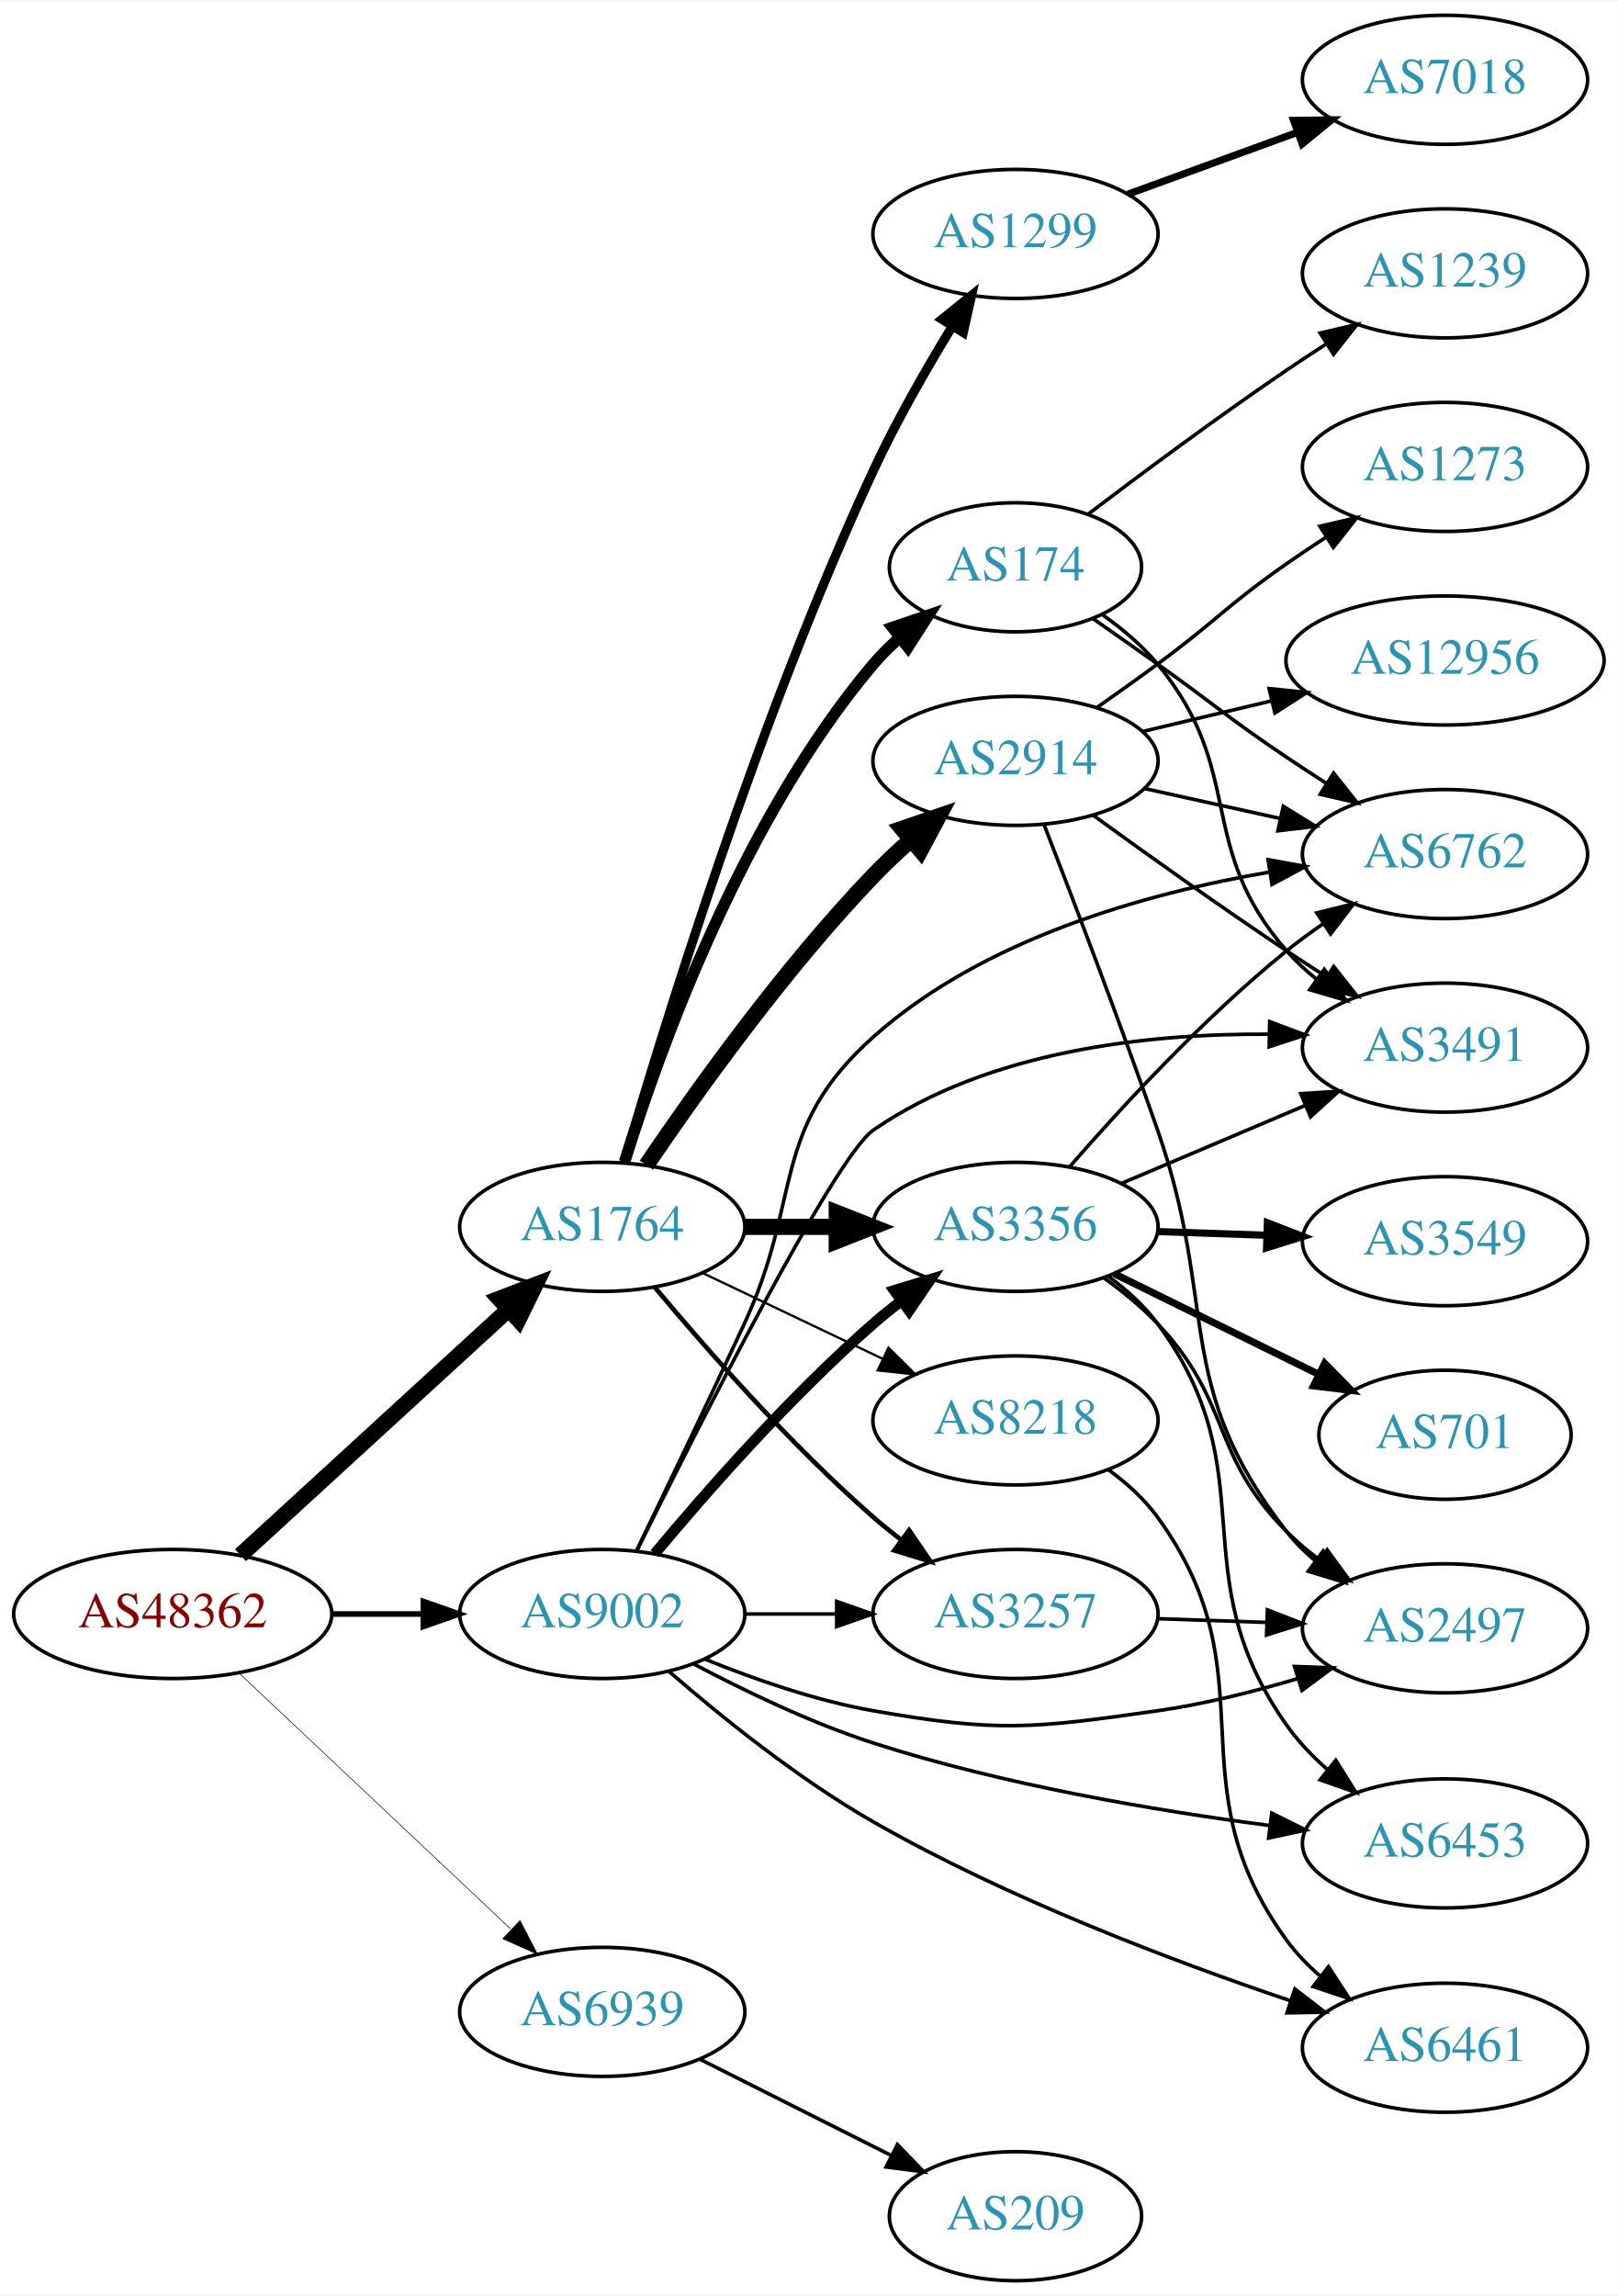
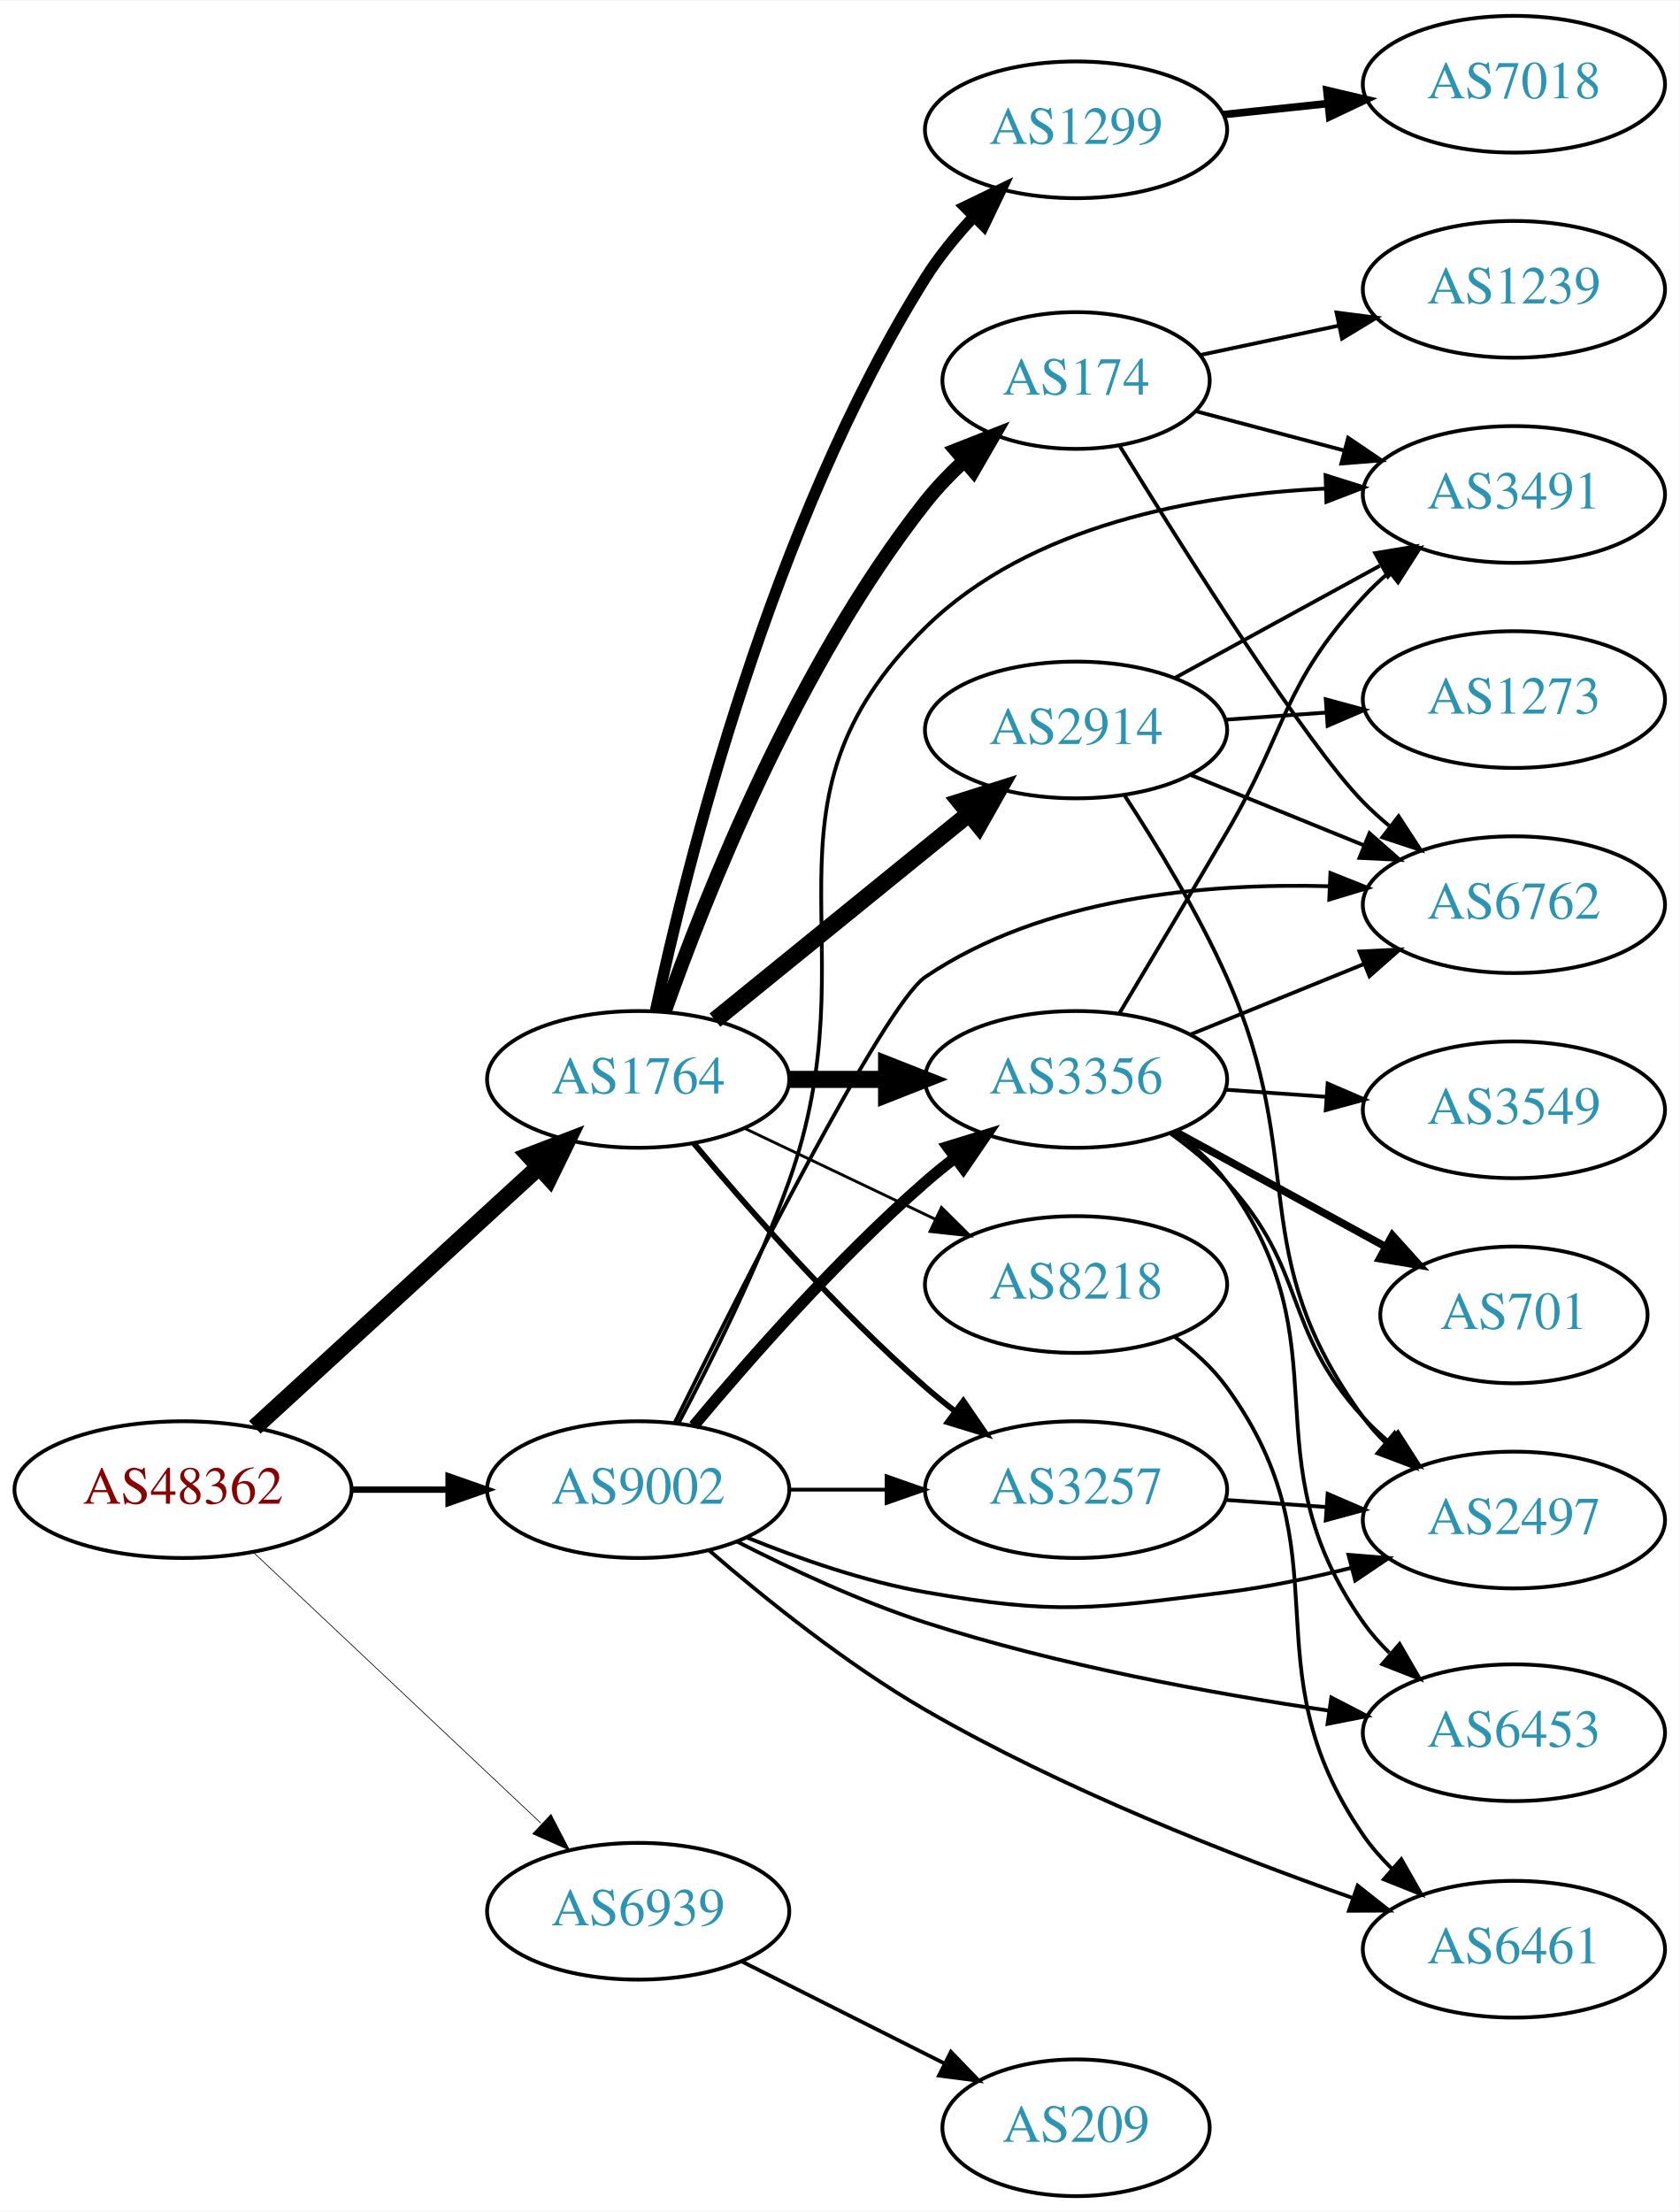
- <svg xmlns="http://www.w3.org/2000/svg" xmlns:xlink="http://www.w3.org/1999/xlink" width="451pt" height="640pt" viewBox="0.00 0.00 451.37 640.00">
-   <g id="graph0" class="graph" transform="scale(1 1) rotate(0) translate(4 636)">
-     <polygon fill="white" stroke="none" points="-4,4 -4,-636 447.37,-636 447.37,4 -4,4" />
+ <svg xmlns="http://www.w3.org/2000/svg" xmlns:xlink="http://www.w3.org/1999/xlink" width="442pt" height="582pt" viewBox="0.00 0.00 442.27 582.00">
+   <g id="graph0" class="graph" transform="scale(1 1) rotate(0) translate(4 578)">
+     <polygon fill="white" stroke="none" points="-4,4 -4,-578 438.271,-578 438.271,4 -4,4" />
    <g id="node1" class="node">
      <g id="a_node1">
        <a xlink:href="/asn/48362" xlink:title="AS48362 ~ Stadtwerke Feldkirch [AT]">
          <ellipse fill="#ffffff" stroke="black" cx="44.196" cy="-186" rx="44.393" ry="18" />
          <text text-anchor="middle" x="44.196" y="-182.3" font-family="Times,serif" font-size="14.00" fill="#880000">AS48362</text>
        </a>
      </g>
    </g>
    <g id="node2" class="node">
      <g id="a_node2">
        <a xlink:href="/asn/1764" xlink:title="AS1764 ~ NEXTLAYER-AS [AT]">
          <ellipse fill="#ffffff" stroke="black" cx="164.039" cy="-294" rx="39.794" ry="18" />
          <text text-anchor="middle" x="164.039" y="-290.3" font-family="Times,serif" font-size="14.00" fill="#2c94b3">AS1764</text>
        </a>
      </g>
    </g>
    <g id="edge1" class="edge">
      <path fill="none" stroke="black" stroke-width="4.5" d="M63.094,-202.403C83.022,-220.667 115.38,-250.322 137.857,-270.921" />
      <polygon fill="black" stroke="black" stroke-width="4.5" points="135.326,-273.943 145.359,-277.797 140.647,-268.137 135.326,-273.943" />
    </g>
    <g id="node3" class="node">
      <g id="a_node3">
        <a xlink:href="/asn/9002" xlink:title="AS9002 ~ RETN Limited [EU]">
          <ellipse fill="#ffffff" stroke="black" cx="164.039" cy="-186" rx="39.794" ry="18" />
          <text text-anchor="middle" x="164.039" y="-182.3" font-family="Times,serif" font-size="14.00" fill="#2c94b3">AS9002</text>
        </a>
      </g>
    </g>
    <g id="edge2" class="edge">
-       <path fill="none" stroke="black" stroke-width="1.558" d="M88.407,-186C96.72,-186 105.482,-186 113.965,-186" />
-       <polygon fill="black" stroke="black" stroke-width="1.558" points="114.123,-189.5 124.123,-186 114.123,-182.5 114.123,-189.5" />
+       <path fill="none" stroke="black" stroke-width="1.688" d="M88.407,-186C96.72,-186 105.482,-186 113.965,-186" />
+       <polygon fill="black" stroke="black" stroke-width="1.688" points="114.123,-189.5 124.123,-186 114.123,-182.5 114.123,-189.5" />
    </g>
    <g id="node4" class="node">
      <g id="a_node4">
        <a xlink:href="/asn/6939" xlink:title="AS6939 ~ Hurricane Electric LLC [US]">
          <ellipse fill="#ffffff" stroke="black" cx="164.039" cy="-75" rx="39.794" ry="18" />
          <text text-anchor="middle" x="164.039" y="-71.3" font-family="Times,serif" font-size="14.00" fill="#2c94b3">AS6939</text>
        </a>
      </g>
    </g>
    <g id="edge3" class="edge">
-       <path fill="none" stroke="black" stroke-width="0.173" d="M62.584,-169.622C82.629,-150.741 115.722,-119.569 138.41,-98.199" />
-       <polygon fill="black" stroke="black" stroke-width="0.173" points="141.083,-100.489 145.962,-91.085 136.283,-95.394 141.083,-100.489" />
+       <path fill="none" stroke="black" stroke-width="0.188" d="M62.584,-169.622C82.629,-150.741 115.722,-119.569 138.41,-98.199" />
+       <polygon fill="black" stroke="black" stroke-width="0.188" points="141.083,-100.489 145.962,-91.085 136.283,-95.394 141.083,-100.489" />
    </g>
    <g id="node5" class="node">
      <g id="a_node5">
-         <a xlink:href="/asn/1299" xlink:title="AS1299 ~ Telia Carrier [EU]">
-           <ellipse fill="#ffffff" stroke="black" cx="279.332" cy="-571" rx="39.794" ry="18" />
-           <text text-anchor="middle" x="279.332" y="-567.3" font-family="Times,serif" font-size="14.00" fill="#2c94b3">AS1299</text>
-         </a>
-       </g>
-     </g>
-     <g id="edge4" class="edge">
-       <path fill="none" stroke="black" stroke-width="2.571" d="M170.13,-311.956C180.888,-348.939 207.599,-435.93 239.685,-505 246.06,-518.723 254.417,-533.306 261.728,-545.264" />
-       <polygon fill="black" stroke="black" stroke-width="2.571" points="258.81,-547.199 267.065,-553.84 264.753,-543.5 258.81,-547.199" />
-     </g>
-     <g id="node6" class="node">
-       <g id="a_node6">
        <a xlink:href="/asn/174" xlink:title="AS174 ~ Cogent Communications [US]">
          <ellipse fill="#ffffff" stroke="black" cx="279.332" cy="-478" rx="35.194" ry="18" />
          <text text-anchor="middle" x="279.332" y="-474.3" font-family="Times,serif" font-size="14.00" fill="#2c94b3">AS174</text>
        </a>
      </g>
    </g>
+     <g id="edge4" class="edge">
+       <path fill="none" stroke="black" stroke-width="3.75" d="M170.964,-311.767C181.501,-341.626 205.638,-402.835 239.685,-446 242.696,-449.817 246.231,-453.491 249.918,-456.903" />
+       <polygon fill="black" stroke="black" stroke-width="3.75" points="247.72,-459.628 257.582,-463.499 252.286,-454.323 247.72,-459.628" />
+     </g>
+     <g id="node6" class="node">
+       <g id="a_node6">
+         <a xlink:href="/asn/2914" xlink:title="AS2914 ~ NTT America, Inc. [US]">
+           <ellipse fill="#ffffff" stroke="black" cx="279.332" cy="-386" rx="39.794" ry="18" />
+           <text text-anchor="middle" x="279.332" y="-382.3" font-family="Times,serif" font-size="14.00" fill="#2c94b3">AS2914</text>
+         </a>
+       </g>
+     </g>
    <g id="edge5" class="edge">
-       <path fill="none" stroke="black" stroke-width="3.214" d="M170.282,-312.18C179.954,-343.321 203.028,-407.691 239.685,-451 241.853,-453.561 244.318,-455.995 246.929,-458.276" />
-       <polygon fill="black" stroke="black" stroke-width="3.214" points="245.019,-461.225 255.05,-464.636 249.335,-455.714 245.019,-461.225" />
+       <path fill="none" stroke="black" stroke-width="4.5" d="M184.257,-309.607C202.649,-324.542 230.569,-347.214 251.219,-363.983" />
+       <polygon fill="black" stroke="black" stroke-width="4.5" points="248.774,-367.07 259.019,-370.317 253.738,-360.956 248.774,-367.07" />
    </g>
    <g id="node7" class="node">
      <g id="a_node7">
-         <a xlink:href="/asn/2914" xlink:title="AS2914 ~ NTT America, Inc. [US]">
-           <ellipse fill="#ffffff" stroke="black" cx="279.332" cy="-424" rx="39.794" ry="18" />
-           <text text-anchor="middle" x="279.332" y="-420.3" font-family="Times,serif" font-size="14.00" fill="#2c94b3">AS2914</text>
+         <a xlink:href="/asn/1299" xlink:title="AS1299 ~ Telia Carrier [EU]">
+           <ellipse fill="#ffffff" stroke="black" cx="279.332" cy="-544" rx="39.794" ry="18" />
+           <text text-anchor="middle" x="279.332" y="-540.3" font-family="Times,serif" font-size="14.00" fill="#2c94b3">AS1299</text>
        </a>
      </g>
    </g>
    <g id="edge6" class="edge">
-       <path fill="none" stroke="black" stroke-width="4.5" d="M176.369,-311.229C190.139,-331.57 214.652,-365.928 239.685,-392 242.894,-395.342 246.438,-398.677 250.039,-401.863" />
-       <polygon fill="black" stroke="black" stroke-width="4.5" points="247.735,-405.072 257.905,-408.545 252.833,-399.07 247.735,-405.072" />
+       <path fill="none" stroke="black" stroke-width="3" d="M168.622,-312.125C176.726,-350.164 198.995,-440.162 239.685,-505 243.21,-510.616 247.672,-516.06 252.303,-521.01" />
+       <polygon fill="black" stroke="black" stroke-width="3" points="250.068,-523.726 259.607,-528.337 255.026,-518.784 250.068,-523.726" />
    </g>
    <g id="node8" class="node">
      <g id="a_node8">
+         <a xlink:href="/asn/3356" xlink:title="AS3356 ~ Level 3 Parent, LLC [US]">
+           <ellipse fill="#ffffff" stroke="black" cx="279.332" cy="-294" rx="39.794" ry="18" />
+           <text text-anchor="middle" x="279.332" y="-290.3" font-family="Times,serif" font-size="14.00" fill="#2c94b3">AS3356</text>
+         </a>
+       </g>
+     </g>
+     <g id="edge7" class="edge">
+       <path fill="none" stroke="black" stroke-width="4.5" d="M203.711,-294C211.914,-294 220.678,-294 229.21,-294" />
+       <polygon fill="black" stroke="black" stroke-width="4.5" points="229.449,-297.938 239.449,-294 229.449,-290.063 229.449,-297.938" />
+     </g>
+     <g id="node9" class="node">
+       <g id="a_node9">
        <a xlink:href="/asn/8218" xlink:title="AS8218 ~ legacy Neotelecoms [FR]">
          <ellipse fill="#ffffff" stroke="black" cx="279.332" cy="-240" rx="39.794" ry="18" />
          <text text-anchor="middle" x="279.332" y="-236.3" font-family="Times,serif" font-size="14.00" fill="#2c94b3">AS8218</text>
        </a>
      </g>
    </g>
-     <g id="edge7" class="edge">
-       <path fill="none" stroke="black" stroke-width="0.643" d="M192.175,-281.066C207.169,-273.919 225.99,-264.948 242.213,-257.215" />
-       <polygon fill="black" stroke="black" stroke-width="0.643" points="243.895,-260.291 251.417,-252.829 240.884,-253.972 243.895,-260.291" />
-     </g>
-     <g id="node9" class="node">
-       <g id="a_node9">
-         <a xlink:href="/asn/3356" xlink:title="AS3356 ~ Level 3 Parent, LLC [US]">
-           <ellipse fill="#ffffff" stroke="black" cx="279.332" cy="-294" rx="39.794" ry="18" />
-           <text text-anchor="middle" x="279.332" y="-290.3" font-family="Times,serif" font-size="14.00" fill="#2c94b3">AS3356</text>
-         </a>
-       </g>
-     </g>
    <g id="edge8" class="edge">
-       <path fill="none" stroke="black" stroke-width="4.5" d="M203.711,-294C211.914,-294 220.678,-294 229.21,-294" />
-       <polygon fill="black" stroke="black" stroke-width="4.5" points="229.449,-297.938 239.449,-294 229.449,-290.063 229.449,-297.938" />
+       <path fill="none" stroke="black" stroke-width="0.75" d="M192.175,-281.066C207.169,-273.919 225.99,-264.948 242.213,-257.215" />
+       <polygon fill="black" stroke="black" stroke-width="0.75" points="243.895,-260.291 251.417,-252.829 240.884,-253.972 243.895,-260.291" />
    </g>
    <g id="node10" class="node">
      <g id="a_node10">
        <a xlink:href="/asn/3257" xlink:title="AS3257 ~ GTT [DE]">
          <ellipse fill="#ffffff" stroke="black" cx="279.332" cy="-186" rx="39.794" ry="18" />
          <text text-anchor="middle" x="279.332" y="-182.3" font-family="Times,serif" font-size="14.00" fill="#2c94b3">AS3257</text>
        </a>
      </g>
    </g>
    <g id="edge9" class="edge">
-       <path fill="none" stroke="black" stroke-width="1.286" d="M178.669,-277.183C192.951,-260.071 216.498,-233.255 239.685,-213 242.151,-210.846 244.789,-208.706 247.487,-206.628" />
-       <polygon fill="black" stroke="black" stroke-width="1.286" points="249.66,-209.375 255.641,-200.63 245.512,-203.736 249.66,-209.375" />
-     </g>
-     <g id="edge21" class="edge">
+       <path fill="none" stroke="black" stroke-width="1.5" d="M178.669,-277.183C192.951,-260.071 216.498,-233.255 239.685,-213 242.151,-210.846 244.789,-208.706 247.487,-206.628" />
+       <polygon fill="black" stroke="black" stroke-width="1.5" points="249.66,-209.375 255.641,-200.63 245.512,-203.736 249.66,-209.375" />
+     </g>
+     <g id="edge19" class="edge">
      <path fill="none" stroke="black" stroke-width="3" d="M178.669,-202.817C192.951,-219.929 216.498,-246.745 239.685,-267 242.151,-269.154 244.789,-271.294 247.487,-273.372" />
      <polygon fill="black" stroke="black" stroke-width="3" points="245.512,-276.264 255.641,-279.37 249.66,-270.625 245.512,-276.264" />
    </g>
-     <g id="edge19" class="edge">
+     <g id="edge21" class="edge">
      <path fill="none" stroke="black" d="M203.711,-186C211.914,-186 220.678,-186 229.21,-186" />
      <polygon fill="black" stroke="black" points="229.449,-189.5 239.449,-186 229.449,-182.5 229.449,-189.5" />
    </g>
    <g id="node12" class="node">
      <g id="a_node12">
        <a xlink:href="/asn/3491" xlink:title="AS3491 ~ PCCW Global, Inc. [US]">
-           <ellipse fill="#ffffff" stroke="black" cx="399.174" cy="-344" rx="39.794" ry="18" />
-           <text text-anchor="middle" x="399.174" y="-340.3" font-family="Times,serif" font-size="14.00" fill="#2c94b3">AS3491</text>
-         </a>
-       </g>
-     </g>
-     <g id="edge24" class="edge">
-       <path fill="none" stroke="black" d="M173.639,-203.541C190.869,-238.367 228.891,-313.537 239.685,-321 271.81,-343.21 316.399,-347.972 350.101,-347.746" />
-       <polygon fill="black" stroke="black" points="350.262,-351.243 360.184,-347.529 350.112,-344.245 350.262,-351.243" />
+           <ellipse fill="#ffffff" stroke="black" cx="394.625" cy="-448" rx="39.794" ry="18" />
+           <text text-anchor="middle" x="394.625" y="-444.3" font-family="Times,serif" font-size="14.00" fill="#2c94b3">AS3491</text>
+         </a>
+       </g>
+     </g>
+     <g id="edge22" class="edge">
+       <path fill="none" stroke="black" d="M174.707,-203.57C183.261,-219.684 195.605,-244.407 203.685,-267 226.191,-329.929 192,-366.174 239.685,-413 267.243,-440.061 311.109,-447.935 344.977,-449.546" />
+       <polygon fill="black" stroke="black" points="345.034,-453.049 355.138,-449.859 345.25,-446.053 345.034,-453.049" />
    </g>
    <g id="node13" class="node">
      <g id="a_node13">
        <a xlink:href="/asn/6762" xlink:title="AS6762 ~ TELECOM ITALIA SPARKLE S.p.A. [IT]">
-           <ellipse fill="#ffffff" stroke="black" cx="399.174" cy="-398" rx="39.794" ry="18" />
-           <text text-anchor="middle" x="399.174" y="-394.3" font-family="Times,serif" font-size="14.00" fill="#2c94b3">AS6762</text>
+           <ellipse fill="#ffffff" stroke="black" cx="394.625" cy="-340" rx="39.794" ry="18" />
+           <text text-anchor="middle" x="394.625" y="-336.3" font-family="Times,serif" font-size="14.00" fill="#2c94b3">AS6762</text>
+         </a>
+       </g>
+     </g>
+     <g id="edge20" class="edge">
+       <path fill="none" stroke="black" d="M173.626,-203.56C190.832,-238.421 228.812,-313.653 239.685,-321 270.69,-341.951 313.393,-345.755 345.959,-344.855" />
+       <polygon fill="black" stroke="black" points="346.31,-348.343 356.148,-344.413 346.006,-341.349 346.31,-348.343" />
+     </g>
+     <g id="node15" class="node">
+       <g id="a_node15">
+         <a xlink:href="/asn/2497" xlink:title="AS2497 ~ Internet Initiative Japan Inc. [JP]">
+           <ellipse fill="#ffffff" stroke="black" cx="394.625" cy="-178" rx="39.794" ry="18" />
+           <text text-anchor="middle" x="394.625" y="-174.3" font-family="Times,serif" font-size="14.00" fill="#2c94b3">AS2497</text>
+         </a>
+       </g>
+     </g>
+     <g id="edge18" class="edge">
+       <path fill="none" stroke="black" d="M192.763,-173.369C206.557,-167.764 223.668,-161.808 239.685,-159 274.397,-152.915 284.01,-154.62 318.978,-159 329.737,-160.348 341.17,-162.748 351.769,-165.399" />
+       <polygon fill="black" stroke="black" points="351.066,-168.833 361.628,-167.991 352.846,-162.063 351.066,-168.833" />
+     </g>
+     <g id="node17" class="node">
+       <g id="a_node17">
+         <a xlink:href="/asn/6461" xlink:title="AS6461 ~ Zayo Bandwidth [US]">
+           <ellipse fill="#ffffff" stroke="black" cx="394.625" cy="-65" rx="39.794" ry="18" />
+           <text text-anchor="middle" x="394.625" y="-61.3" font-family="Times,serif" font-size="14.00" fill="#2c94b3">AS6461</text>
        </a>
      </g>
    </g>
    <g id="edge23" class="edge">
-       <path fill="none" stroke="black" d="M173.596,-203.644C181.504,-220.016 193.529,-245.088 203.685,-267 220.081,-302.375 210.621,-321.01 239.685,-347 270.244,-374.327 315.588,-387.029 349.956,-392.923" />
-       <polygon fill="black" stroke="black" points="349.818,-396.444 360.241,-394.542 350.907,-389.529 349.818,-396.444" />
-     </g>
-     <g id="node14" class="node">
-       <g id="a_node14">
-         <a xlink:href="/asn/2497" xlink:title="AS2497 ~ Internet Initiative Japan Inc. [JP]">
-           <ellipse fill="#ffffff" stroke="black" cx="399.174" cy="-182" rx="39.794" ry="18" />
-           <text text-anchor="middle" x="399.174" y="-178.3" font-family="Times,serif" font-size="14.00" fill="#2c94b3">AS2497</text>
-         </a>
-       </g>
-     </g>
-     <g id="edge22" class="edge">
-       <path fill="none" stroke="black" d="M192.763,-173.369C206.557,-167.764 223.668,-161.808 239.685,-159 274.397,-152.915 284.088,-154.036 318.978,-159 331.952,-160.846 345.773,-164.312 358.176,-168.004" />
-       <polygon fill="black" stroke="black" points="357.188,-171.362 367.777,-170.986 359.265,-164.677 357.188,-171.362" />
+       <path fill="none" stroke="black" d="M182.756,-169.98C197.29,-157.412 218.803,-140.081 239.685,-128 275.772,-107.122 320.117,-89.755 351.928,-78.58" />
+       <polygon fill="black" stroke="black" points="353.48,-81.746 361.789,-75.172 351.194,-75.13 353.48,-81.746" />
    </g>
    <g id="node18" class="node">
      <g id="a_node18">
-         <a xlink:href="/asn/6461" xlink:title="AS6461 ~ Zayo Bandwidth [US]">
-           <ellipse fill="#ffffff" stroke="black" cx="399.174" cy="-65" rx="39.794" ry="18" />
-           <text text-anchor="middle" x="399.174" y="-61.3" font-family="Times,serif" font-size="14.00" fill="#2c94b3">AS6461</text>
-         </a>
-       </g>
-     </g>
-     <g id="edge20" class="edge">
-       <path fill="none" stroke="black" d="M182.723,-169.923C197.238,-157.322 218.742,-139.976 239.685,-128 277.072,-106.621 323.138,-89.198 355.952,-78.137" />
-       <polygon fill="black" stroke="black" points="357.294,-81.38 365.686,-74.912 355.092,-74.735 357.294,-81.38" />
-     </g>
-     <g id="node19" class="node">
-       <g id="a_node19">
        <a xlink:href="/asn/6453" xlink:title="AS6453 ~ TATA COMMUNICATIONS (AMERICA) INC [US]">
-           <ellipse fill="#ffffff" stroke="black" cx="399.174" cy="-122" rx="39.794" ry="18" />
-           <text text-anchor="middle" x="399.174" y="-118.3" font-family="Times,serif" font-size="14.00" fill="#2c94b3">AS6453</text>
-         </a>
-       </g>
-     </g>
-     <g id="edge25" class="edge">
-       <path fill="none" stroke="black" d="M189.552,-172.063C203.788,-164.515 222.295,-155.611 239.685,-150 275.917,-138.309 318.478,-131.131 350.366,-126.974" />
-       <polygon fill="black" stroke="black" points="350.835,-130.443 360.323,-125.729 349.966,-123.497 350.835,-130.443" />
-     </g>
-     <g id="node22" class="node">
-       <g id="a_node22">
+           <ellipse fill="#ffffff" stroke="black" cx="394.625" cy="-122" rx="39.794" ry="18" />
+           <text text-anchor="middle" x="394.625" y="-118.3" font-family="Times,serif" font-size="14.00" fill="#2c94b3">AS6453</text>
+         </a>
+       </g>
+     </g>
+     <g id="edge24" class="edge">
+       <path fill="none" stroke="black" d="M189.959,-172.377C204.172,-165.107 222.523,-156.542 239.685,-151 274.446,-139.776 315.108,-132.347 345.909,-127.82" />
+       <polygon fill="black" stroke="black" points="346.545,-131.265 355.954,-126.395 345.561,-124.334 346.545,-131.265" />
+     </g>
+     <g id="node21" class="node">
+       <g id="a_node21">
        <a xlink:href="/asn/209" xlink:title="AS209 ~ CenturyLink Communications, LLC [US]">
          <ellipse fill="#ffffff" stroke="black" cx="279.332" cy="-18" rx="35.194" ry="18" />
          <text text-anchor="middle" x="279.332" y="-14.3" font-family="Times,serif" font-size="14.00" fill="#2c94b3">AS209</text>
        </a>
      </g>
    </g>
-     <g id="edge34" class="edge">
+     <g id="edge33" class="edge">
      <path fill="none" stroke="black" d="M191.315,-61.78C207.199,-53.788 227.607,-43.521 244.666,-34.938" />
      <polygon fill="black" stroke="black" points="246.389,-37.989 253.749,-30.368 243.243,-31.736 246.389,-37.989" />
-     </g>
-     <g id="node17" class="node">
-       <g id="a_node17">
-         <a xlink:href="/asn/7018" xlink:title="AS7018 ~ AT&amp;T Services, Inc. [US]">
-           <ellipse fill="#ffffff" stroke="black" cx="399.174" cy="-614" rx="39.794" ry="18" />
-           <text text-anchor="middle" x="399.174" y="-610.3" font-family="Times,serif" font-size="14.00" fill="#2c94b3">AS7018</text>
-         </a>
-       </g>
-     </g>
-     <g id="edge18" class="edge">
-       <path fill="none" stroke="black" stroke-width="2" d="M310.679,-582.074C325,-587.299 342.292,-593.609 357.71,-599.235" />
-       <polygon fill="black" stroke="black" stroke-width="2" points="356.926,-602.675 367.52,-602.815 359.326,-596.099 356.926,-602.675" />
    </g>
    <g id="node11" class="node">
      <g id="a_node11">
        <a xlink:href="/asn/1239" xlink:title="AS1239 ~ Sprint [US]">
-           <ellipse fill="#ffffff" stroke="black" cx="399.174" cy="-560" rx="39.794" ry="18" />
-           <text text-anchor="middle" x="399.174" y="-556.3" font-family="Times,serif" font-size="14.00" fill="#2c94b3">AS1239</text>
+           <ellipse fill="#ffffff" stroke="black" cx="394.625" cy="-502" rx="39.794" ry="18" />
+           <text text-anchor="middle" x="394.625" y="-498.3" font-family="Times,serif" font-size="14.00" fill="#2c94b3">AS1239</text>
        </a>
      </g>
    </g>
    <g id="edge10" class="edge">
-       <path fill="none" stroke="black" d="M299.684,-492.89C314.583,-504.198 335.805,-519.972 354.978,-533 358.517,-535.404 362.26,-537.864 366.005,-540.273" />
-       <polygon fill="black" stroke="black" points="364.329,-543.354 374.65,-545.749 368.075,-537.441 364.329,-543.354" />
+       <path fill="none" stroke="black" d="M312.192,-484.749C323.44,-487.132 336.314,-489.859 348.453,-492.431" />
+       <polygon fill="black" stroke="black" points="347.917,-495.895 358.426,-494.543 349.368,-489.047 347.917,-495.895" />
    </g>
    <g id="edge11" class="edge">
-       <path fill="none" stroke="black" d="M303.688,-464.698C309.192,-460.795 314.696,-456.168 318.978,-451 343.854,-420.977 329.342,-400.377 354.978,-371 357.449,-368.168 360.291,-365.532 363.311,-363.106" />
-       <polygon fill="black" stroke="black" points="365.497,-365.845 371.593,-357.179 361.424,-360.152 365.497,-365.845" />
+       <path fill="none" stroke="black" d="M310.99,-469.882C323.001,-466.701 337.002,-462.994 350.029,-459.544" />
+       <polygon fill="black" stroke="black" points="350.981,-462.913 359.752,-456.97 349.189,-456.146 350.981,-462.913" />
    </g>
    <g id="edge12" class="edge">
-       <path fill="none" stroke="black" d="M300.831,-463.767C306.705,-459.665 313.106,-455.171 318.978,-451 335.068,-439.57 338.601,-436.014 354.978,-425 358.528,-422.612 362.279,-420.163 366.028,-417.761" />
-       <polygon fill="black" stroke="black" points="368.096,-420.594 374.677,-412.291 364.354,-414.678 368.096,-420.594" />
+       <path fill="none" stroke="black" d="M290.898,-460.658C307.645,-433.468 339.924,-382.324 354.978,-367 357.075,-364.865 359.362,-362.789 361.74,-360.799" />
+       <polygon fill="black" stroke="black" points="364.258,-363.278 370.044,-354.403 359.986,-357.733 364.258,-363.278" />
    </g>
    <g id="edge13" class="edge">
-       <path fill="none" stroke="black" d="M301.018,-408.819C315.875,-398.037 336.464,-383.343 354.978,-371 358.538,-368.627 362.294,-366.186 366.047,-363.789" />
-       <polygon fill="black" stroke="black" points="368.113,-366.624 374.699,-358.325 364.375,-360.705 368.113,-366.624" />
-     </g>
-     <g id="edge17" class="edge">
-       <path fill="none" stroke="black" d="M315.369,-416.27C327.254,-413.647 340.699,-410.681 353.246,-407.913" />
-       <polygon fill="black" stroke="black" points="354.057,-411.318 363.068,-405.746 352.549,-404.482 354.057,-411.318" />
+       <path fill="none" stroke="black" d="M305.475,-399.76C321.316,-408.429 341.977,-419.735 359.313,-429.223" />
+       <polygon fill="black" stroke="black" points="358.099,-432.548 368.551,-434.279 361.459,-426.408 358.099,-432.548" />
+     </g>
+     <g id="edge16" class="edge">
+       <path fill="none" stroke="black" d="M309.507,-374.154C323.383,-368.52 340.16,-361.708 355.069,-355.654" />
+       <polygon fill="black" stroke="black" points="356.599,-358.811 364.548,-351.806 353.966,-352.325 356.599,-358.811" />
+     </g>
+     <g id="node14" class="node">
+       <g id="a_node14">
+         <a xlink:href="/asn/1273" xlink:title="AS1273 ~ Vodafone Group PLC [EU]">
+           <ellipse fill="#ffffff" stroke="black" cx="394.625" cy="-394" rx="39.794" ry="18" />
+           <text text-anchor="middle" x="394.625" y="-390.3" font-family="Times,serif" font-size="14.00" fill="#2c94b3">AS1273</text>
+         </a>
+       </g>
    </g>
    <g id="edge14" class="edge">
-       <path fill="none" stroke="black" d="M287.295,-406.231C295.241,-385.777 308.492,-351.123 318.978,-321 336.167,-271.62 322.856,-250.255 354.978,-209 357.287,-206.034 360.02,-203.309 362.973,-200.827" />
-       <polygon fill="black" stroke="black" points="365.166,-203.558 371.16,-194.822 361.026,-197.914 365.166,-203.558" />
-     </g>
-     <g id="node15" class="node">
-       <g id="a_node15">
-         <a xlink:href="/asn/12956" xlink:title="AS12956 ~ TELXIUS [ES]">
-           <ellipse fill="#ffffff" stroke="black" cx="399.174" cy="-452" rx="44.393" ry="18" />
-           <text text-anchor="middle" x="399.174" y="-448.3" font-family="Times,serif" font-size="14.00" fill="#2c94b3">AS12956</text>
-         </a>
-       </g>
+       <path fill="none" stroke="black" d="M318.687,-388.708C327.177,-389.308 336.281,-389.951 345.115,-390.575" />
+       <polygon fill="black" stroke="black" points="345.087,-394.081 355.308,-391.294 345.58,-387.099 345.087,-394.081" />
    </g>
    <g id="edge15" class="edge">
-       <path fill="none" stroke="black" d="M314.733,-432.174C325.985,-434.848 338.689,-437.866 350.728,-440.726" />
-       <polygon fill="black" stroke="black" points="350.099,-444.175 360.638,-443.081 351.717,-437.364 350.099,-444.175" />
+       <path fill="none" stroke="black" d="M292.165,-368.673C300.493,-355.913 311.452,-337.913 318.978,-321 340.924,-271.681 323.134,-248.588 354.978,-205 356.698,-202.646 358.688,-200.424 360.839,-198.343" />
+       <polygon fill="black" stroke="black" points="363.2,-200.93 368.616,-191.824 358.704,-195.565 363.2,-200.93" />
    </g>
    <g id="node16" class="node">
      <g id="a_node16">
-         <a xlink:href="/asn/1273" xlink:title="AS1273 ~ Vodafone Group PLC [EU]">
-           <ellipse fill="#ffffff" stroke="black" cx="399.174" cy="-506" rx="39.794" ry="18" />
-           <text text-anchor="middle" x="399.174" y="-502.3" font-family="Times,serif" font-size="14.00" fill="#2c94b3">AS1273</text>
-         </a>
-       </g>
-     </g>
-     <g id="edge16" class="edge">
-       <path fill="none" stroke="black" d="M302.137,-438.943C307.67,-442.815 313.577,-447.017 318.978,-451 335.292,-463.031 338.362,-467.391 354.978,-479 358.485,-481.45 362.209,-483.939 365.943,-486.363" />
-       <polygon fill="black" stroke="black" points="364.26,-489.441 374.575,-491.857 368.018,-483.535 364.26,-489.441" />
-     </g>
-     <g id="edge32" class="edge">
-       <path fill="none" stroke="black" d="M305.358,-226.189C310.429,-222.455 315.321,-218.032 318.978,-213 351.217,-168.648 322.677,-139.307 354.978,-95 357.652,-91.332 360.917,-87.957 364.442,-84.9" />
-       <polygon fill="black" stroke="black" points="366.667,-87.603 372.447,-78.724 362.391,-82.061 366.667,-87.603" />
+         <a xlink:href="/asn/7018" xlink:title="AS7018 ~ AT&amp;T Services, Inc. [US]">
+           <ellipse fill="#ffffff" stroke="black" cx="394.625" cy="-556" rx="39.794" ry="18" />
+           <text text-anchor="middle" x="394.625" y="-552.3" font-family="Times,serif" font-size="14.00" fill="#2c94b3">AS7018</text>
+         </a>
+       </g>
+     </g>
+     <g id="edge17" class="edge">
+       <path fill="none" stroke="black" stroke-width="2" d="M318.057,-547.996C326.849,-548.927 336.328,-549.931 345.503,-550.903" />
+       <polygon fill="black" stroke="black" stroke-width="2" points="345.365,-554.408 355.678,-551.981 346.102,-547.447 345.365,-554.408" />
+     </g>
+     <g id="edge30" class="edge">
+       <path fill="none" stroke="black" d="M290.714,-311.352C298.523,-324.429 309.467,-342.813 318.978,-359 335.12,-386.472 333.41,-397.545 354.978,-421 357.004,-423.203 359.239,-425.327 361.583,-427.35" />
+       <polygon fill="black" stroke="black" points="359.793,-430.394 369.823,-433.808 364.111,-424.885 359.793,-430.394" />
+     </g>
+     <g id="edge27" class="edge">
+       <path fill="none" stroke="black" d="M309.507,-305.846C323.383,-311.48 340.16,-318.292 355.069,-324.346" />
+       <polygon fill="black" stroke="black" points="353.966,-327.675 364.548,-328.194 356.599,-321.189 353.966,-327.675" />
+     </g>
+     <g id="edge28" class="edge">
+       <path fill="none" stroke="black" d="M304.134,-279.808C309.381,-276.041 314.657,-271.699 318.978,-267 340.546,-243.545 333.41,-228.455 354.978,-205 357.004,-202.797 359.239,-200.673 361.583,-198.65" />
+       <polygon fill="black" stroke="black" points="364.111,-201.115 369.823,-192.192 359.793,-195.606 364.111,-201.115" />
    </g>
    <g id="edge29" class="edge">
-       <path fill="none" stroke="black" d="M308.858,-306.104C324.232,-312.627 343.408,-320.763 360.047,-327.823" />
-       <polygon fill="black" stroke="black" points="358.929,-331.151 369.502,-331.835 361.663,-324.707 358.929,-331.151" />
-     </g>
-     <g id="edge30" class="edge">
-       <path fill="none" stroke="black" d="M294.445,-310.772C308.735,-327.194 331.955,-352.391 354.978,-371 358.228,-373.627 361.75,-376.204 365.332,-378.66" />
-       <polygon fill="black" stroke="black" points="363.418,-381.59 373.702,-384.137 367.251,-375.733 363.418,-381.59" />
-     </g>
-     <g id="edge28" class="edge">
-       <path fill="none" stroke="black" d="M304.034,-279.715C309.286,-275.952 314.588,-271.635 318.978,-267 339.841,-244.972 333.558,-230.487 354.978,-209 357.778,-206.191 360.922,-203.538 364.205,-201.072" />
-       <polygon fill="black" stroke="black" points="366.274,-203.897 372.53,-195.346 362.308,-198.129 366.274,-203.897" />
-     </g>
-     <g id="edge31" class="edge">
-       <path fill="none" stroke="black" d="M305.302,-280.148C310.376,-276.417 315.283,-272.004 318.978,-267 350.035,-224.937 324.824,-197.715 354.978,-155 358.176,-150.471 362.181,-146.282 366.454,-142.517" />
-       <polygon fill="black" stroke="black" points="368.705,-145.198 374.319,-136.213 364.327,-139.736 368.705,-145.198" />
+       <path fill="none" stroke="black" d="M305.34,-280.176C310.412,-276.443 315.309,-272.023 318.978,-267 350.822,-223.412 323.878,-195.122 354.978,-151 356.96,-148.189 359.298,-145.534 361.827,-143.058" />
+       <polygon fill="black" stroke="black" points="364.52,-145.359 369.826,-136.188 359.959,-140.049 364.52,-145.359" />
+     </g>
+     <g id="node19" class="node">
+       <g id="a_node19">
+         <a xlink:href="/asn/3549" xlink:title="AS3549 ~ Level 3 Parent, LLC [US]">
+           <ellipse fill="#ffffff" stroke="black" cx="394.625" cy="-286" rx="39.794" ry="18" />
+           <text text-anchor="middle" x="394.625" y="-282.3" font-family="Times,serif" font-size="14.00" fill="#2c94b3">AS3549</text>
+         </a>
+       </g>
+     </g>
+     <g id="edge25" class="edge">
+       <path fill="none" stroke="black" d="M318.687,-291.292C327.177,-290.692 336.281,-290.049 345.115,-289.425" />
+       <polygon fill="black" stroke="black" points="345.58,-292.901 355.308,-288.706 345.087,-285.919 345.58,-292.901" />
    </g>
    <g id="node20" class="node">
      <g id="a_node20">
-         <a xlink:href="/asn/3549" xlink:title="AS3549 ~ Level 3 Parent, LLC [US]">
-           <ellipse fill="#ffffff" stroke="black" cx="399.174" cy="-290" rx="39.794" ry="18" />
-           <text text-anchor="middle" x="399.174" y="-286.3" font-family="Times,serif" font-size="14.00" fill="#2c94b3">AS3549</text>
+         <a xlink:href="/asn/701" xlink:title="AS701 ~ UUNET [US]">
+           <ellipse fill="#ffffff" stroke="black" cx="394.625" cy="-232" rx="35.194" ry="18" />
+           <text text-anchor="middle" x="394.625" y="-228.3" font-family="Times,serif" font-size="14.00" fill="#2c94b3">AS701</text>
        </a>
      </g>
    </g>
    <g id="edge26" class="edge">
-       <path fill="none" stroke="black" stroke-width="2" d="M318.918,-292.69C328.684,-292.359 339.301,-291.998 349.495,-291.652" />
-       <polygon fill="black" stroke="black" stroke-width="2" points="349.626,-295.15 359.501,-291.313 349.388,-288.154 349.626,-295.15" />
-     </g>
-     <g id="node21" class="node">
-       <g id="a_node21">
-         <a xlink:href="/asn/701" xlink:title="AS701 ~ UUNET [US]">
-           <ellipse fill="#ffffff" stroke="black" cx="399.174" cy="-236" rx="35.194" ry="18" />
-           <text text-anchor="middle" x="399.174" y="-232.3" font-family="Times,serif" font-size="14.00" fill="#2c94b3">AS701</text>
-         </a>
-       </g>
-     </g>
-     <g id="edge27" class="edge">
-       <path fill="none" stroke="black" stroke-width="2" d="M306.778,-280.984C323.651,-272.679 345.692,-261.831 363.902,-252.868" />
-       <polygon fill="black" stroke="black" stroke-width="2" points="365.601,-255.933 373.027,-248.377 362.509,-249.653 365.601,-255.933" />
-     </g>
-     <g id="edge33" class="edge">
-       <path fill="none" stroke="black" d="M318.918,-184.69C328.684,-184.359 339.301,-183.998 349.495,-183.652" />
-       <polygon fill="black" stroke="black" points="349.626,-187.15 359.501,-183.313 349.388,-180.154 349.626,-187.15" />
+       <path fill="none" stroke="black" stroke-width="2" d="M305.475,-280.24C321.796,-271.309 343.232,-259.577 360.879,-249.92" />
+       <polygon fill="black" stroke="black" stroke-width="2" points="362.623,-252.956 369.715,-245.085 359.262,-246.815 362.623,-252.956" />
+     </g>
+     <g id="edge31" class="edge">
+       <path fill="none" stroke="black" d="M305.358,-226.189C310.429,-222.455 315.321,-218.032 318.978,-213 351.217,-168.648 323.864,-140.148 354.978,-95 357.129,-91.879 359.704,-88.934 362.491,-86.2" />
+       <polygon fill="black" stroke="black" points="364.971,-88.681 370.213,-79.474 360.373,-83.402 364.971,-88.681" />
+     </g>
+     <g id="edge32" class="edge">
+       <path fill="none" stroke="black" d="M318.687,-183.292C327.177,-182.692 336.281,-182.049 345.115,-181.425" />
+       <polygon fill="black" stroke="black" points="345.58,-184.901 355.308,-180.706 345.087,-177.919 345.58,-184.901" />
    </g>
  </g>
</svg>
